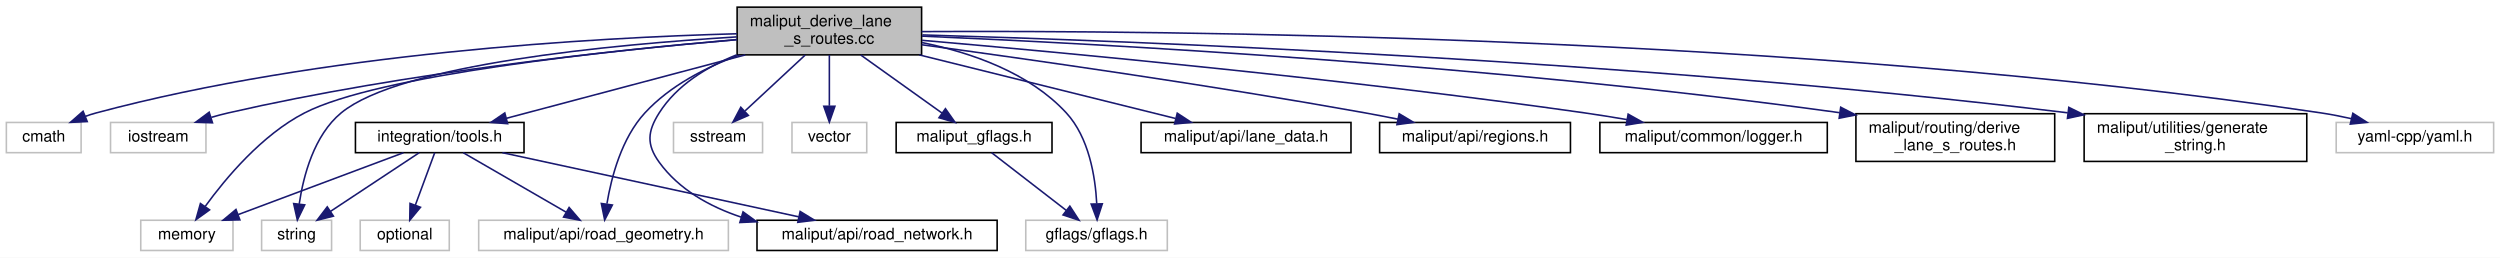
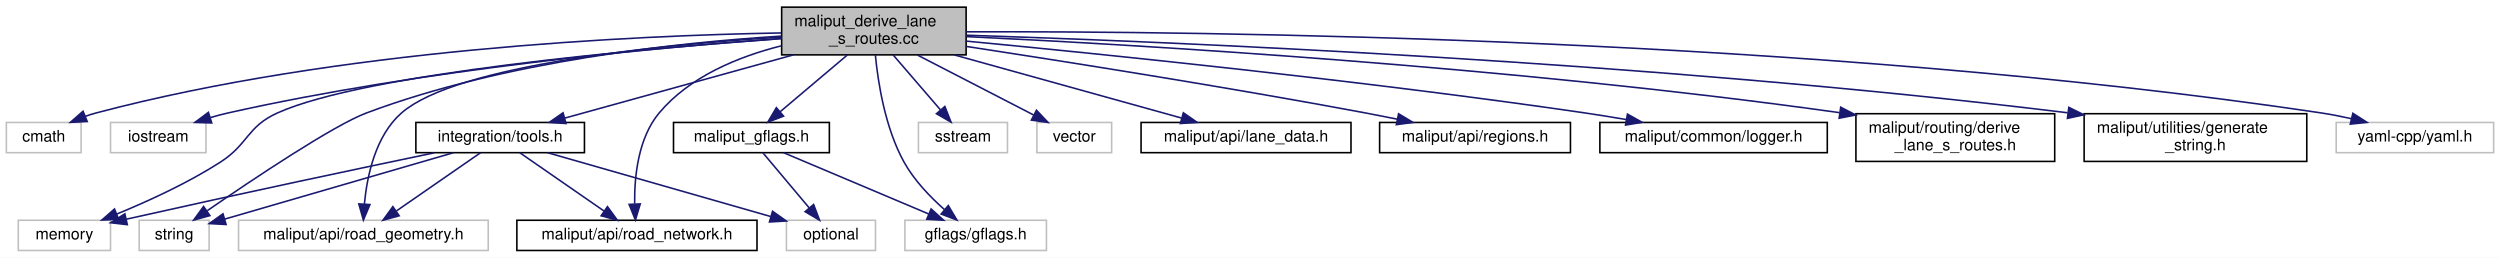
<svg xmlns="http://www.w3.org/2000/svg" xmlns:xlink="http://www.w3.org/1999/xlink" width="1572pt" height="162pt" viewBox="0.00 0.00 1572.00 162.00">
  <g id="graph0" class="graph" transform="scale(1 1) rotate(0) translate(4 158)">
    <polygon fill="white" stroke="transparent" points="-4,4 -4,-158 1568,-158 1568,4 -4,4" />
    <g id="node1" class="node">
      <g id="a_node1">
        <a xlink:title=" ">
-           <polygon fill="#bfbfbf" stroke="black" points="459.5,-123.5 459.5,-153.5 575.5,-153.5 575.5,-123.5 459.5,-123.5" />
-           <text text-anchor="start" x="467.5" y="-141.5" font-family="Helvetica,sans-Serif" font-size="10.00">maliput_derive_lane</text>
-           <text text-anchor="middle" x="517.5" y="-130.5" font-family="Helvetica,sans-Serif" font-size="10.00">_s_routes.cc</text>
+           <polygon fill="#bfbfbf" stroke="black" points="487.5,-123.5 487.5,-153.5 603.5,-153.5 603.5,-123.5 487.5,-123.5" />
+           <text text-anchor="start" x="495.5" y="-141.5" font-family="Helvetica,sans-Serif" font-size="10.00">maliput_derive_lane</text>
+           <text text-anchor="middle" x="545.5" y="-130.5" font-family="Helvetica,sans-Serif" font-size="10.00">_s_routes.cc</text>
        </a>
      </g>
    </g>
    <g id="node2" class="node">
      <g id="a_node2">
        <a xlink:title=" ">
          <polygon fill="white" stroke="#bfbfbf" points="0,-62 0,-81 47,-81 47,-62 0,-62" />
          <text text-anchor="middle" x="23.5" y="-69" font-family="Helvetica,sans-Serif" font-size="10.00">cmath</text>
        </a>
      </g>
    </g>
    <g id="edge1" class="edge">
-       <path fill="none" stroke="midnightblue" d="M459.33,-136.77C370.86,-134.4 197.86,-124.84 56.5,-87 54.2,-86.39 51.86,-85.63 49.54,-84.8" />
-       <polygon fill="midnightblue" stroke="midnightblue" points="50.85,-81.55 40.27,-81.05 48.23,-88.04 50.85,-81.55" />
+       <path fill="none" stroke="midnightblue" d="M487.24,-137.29C394.52,-135.67 208.32,-127.14 56.5,-87 54.2,-86.39 51.86,-85.65 49.54,-84.82" />
+       <polygon fill="midnightblue" stroke="midnightblue" points="50.85,-81.57 40.26,-81.07 48.22,-88.06 50.85,-81.57" />
    </g>
    <g id="node3" class="node">
      <g id="a_node3">
        <a xlink:title=" ">
          <polygon fill="white" stroke="#bfbfbf" points="65.5,-62 65.5,-81 125.5,-81 125.5,-62 65.5,-62" />
          <text text-anchor="middle" x="95.5" y="-69" font-family="Helvetica,sans-Serif" font-size="10.00">iostream</text>
        </a>
      </g>
    </g>
    <g id="edge2" class="edge">
-       <path fill="none" stroke="midnightblue" d="M459.27,-133.1C384.52,-126.67 251.14,-112.62 139.5,-87 136.02,-86.2 132.43,-85.25 128.87,-84.21" />
-       <polygon fill="midnightblue" stroke="midnightblue" points="129.61,-80.77 119.02,-81.14 127.53,-87.46 129.61,-80.77" />
+       <path fill="none" stroke="midnightblue" d="M487.41,-133.84C408.04,-128.04 261.64,-114.45 139.5,-87 135.83,-86.18 132.04,-85.17 128.28,-84.07" />
+       <polygon fill="midnightblue" stroke="midnightblue" points="129.14,-80.68 118.55,-81.03 127.05,-87.36 129.14,-80.68" />
    </g>
    <g id="node4" class="node">
      <g id="a_node4">
        <a xlink:title=" ">
-           <polygon fill="white" stroke="#bfbfbf" points="84.5,-0.5 84.5,-19.5 142.5,-19.5 142.5,-0.5 84.5,-0.5" />
-           <text text-anchor="middle" x="113.5" y="-7.5" font-family="Helvetica,sans-Serif" font-size="10.00">memory</text>
+           <polygon fill="white" stroke="#bfbfbf" points="7.5,-0.5 7.5,-19.5 65.5,-19.5 65.5,-0.5 7.5,-0.5" />
+           <text text-anchor="middle" x="36.5" y="-7.5" font-family="Helvetica,sans-Serif" font-size="10.00">memory</text>
        </a>
      </g>
    </g>
    <g id="edge3" class="edge">
-       <path fill="none" stroke="midnightblue" d="M459.44,-133.07C377.79,-126.1 233.82,-110.84 187.5,-87 160.73,-73.22 137.97,-46.04 125.02,-28.2" />
-       <polygon fill="midnightblue" stroke="midnightblue" points="127.77,-26.03 119.17,-19.84 122.03,-30.04 127.77,-26.03" />
+       <path fill="none" stroke="midnightblue" d="M487.39,-133.72C396.62,-127.15 225.85,-111.88 170.5,-87 151.24,-78.34 152.27,-67.41 134.5,-56 114.01,-42.85 89.05,-31.45 69.45,-23.41" />
+       <polygon fill="midnightblue" stroke="midnightblue" points="70.61,-20.1 60.02,-19.63 68,-26.6 70.61,-20.1" />
    </g>
    <g id="node5" class="node">
      <g id="a_node5">
        <a xlink:title=" ">
-           <polygon fill="white" stroke="#bfbfbf" points="419.5,-62 419.5,-81 475.5,-81 475.5,-62 419.5,-62" />
-           <text text-anchor="middle" x="447.5" y="-69" font-family="Helvetica,sans-Serif" font-size="10.00">sstream</text>
+           <polygon fill="white" stroke="#bfbfbf" points="573.5,-62 573.5,-81 629.5,-81 629.5,-62 573.5,-62" />
+           <text text-anchor="middle" x="601.5" y="-69" font-family="Helvetica,sans-Serif" font-size="10.00">sstream</text>
        </a>
      </g>
    </g>
    <g id="edge4" class="edge">
-       <path fill="none" stroke="midnightblue" d="M502.31,-123.4C491.18,-113.06 476.06,-99.02 464.53,-88.31" />
-       <polygon fill="midnightblue" stroke="midnightblue" points="466.57,-85.43 456.86,-81.19 461.81,-90.56 466.57,-85.43" />
+       <path fill="none" stroke="midnightblue" d="M557.65,-123.4C566.38,-113.26 578.18,-99.57 587.34,-88.94" />
+       <polygon fill="midnightblue" stroke="midnightblue" points="590.13,-91.06 594.01,-81.19 584.83,-86.49 590.13,-91.06" />
    </g>
    <g id="node6" class="node">
      <g id="a_node6">
        <a xlink:title=" ">
-           <polygon fill="white" stroke="#bfbfbf" points="160.5,-0.5 160.5,-19.5 204.5,-19.5 204.5,-0.5 160.5,-0.5" />
-           <text text-anchor="middle" x="182.5" y="-7.5" font-family="Helvetica,sans-Serif" font-size="10.00">string</text>
+           <polygon fill="white" stroke="#bfbfbf" points="83.5,-0.5 83.5,-19.5 127.5,-19.5 127.5,-0.5 83.5,-0.5" />
+           <text text-anchor="middle" x="105.5" y="-7.5" font-family="Helvetica,sans-Serif" font-size="10.00">string</text>
        </a>
      </g>
    </g>
    <g id="edge5" class="edge">
-       <path fill="none" stroke="midnightblue" d="M459.36,-134.8C381.13,-130.04 247.51,-117.57 210.5,-87 193.43,-72.9 186.76,-47.38 184.16,-29.83" />
-       <polygon fill="midnightblue" stroke="midnightblue" points="187.61,-29.18 182.97,-19.65 180.66,-29.99 187.61,-29.18" />
+       <path fill="none" stroke="midnightblue" d="M487.25,-135.29C421.91,-131.22 313.65,-119.69 226.5,-87 205.75,-79.22 155.03,-45.28 126.28,-25.49" />
+       <polygon fill="midnightblue" stroke="midnightblue" points="127.99,-22.42 117.78,-19.61 124.01,-28.17 127.99,-22.42" />
    </g>
    <g id="node7" class="node">
      <g id="a_node7">
        <a xlink:title=" ">
-           <polygon fill="white" stroke="#bfbfbf" points="494,-62 494,-81 541,-81 541,-62 494,-62" />
-           <text text-anchor="middle" x="517.5" y="-69" font-family="Helvetica,sans-Serif" font-size="10.00">vector</text>
+           <polygon fill="white" stroke="#bfbfbf" points="648,-62 648,-81 695,-81 695,-62 648,-62" />
+           <text text-anchor="middle" x="671.5" y="-69" font-family="Helvetica,sans-Serif" font-size="10.00">vector</text>
        </a>
      </g>
    </g>
    <g id="edge6" class="edge">
-       <path fill="none" stroke="midnightblue" d="M517.5,-123.4C517.5,-114.06 517.5,-101.71 517.5,-91.52" />
-       <polygon fill="midnightblue" stroke="midnightblue" points="521,-91.19 517.5,-81.19 514,-91.19 521,-91.19" />
+       <path fill="none" stroke="midnightblue" d="M572.84,-123.4C594.56,-112.19 624.7,-96.64 645.94,-85.69" />
+       <polygon fill="midnightblue" stroke="midnightblue" points="647.73,-88.7 655.01,-81.01 644.52,-82.48 647.73,-88.7" />
    </g>
    <g id="node8" class="node">
      <g id="a_node8">
        <a xlink:title=" ">
-           <polygon fill="white" stroke="#bfbfbf" points="641,-0.5 641,-19.5 730,-19.5 730,-0.5 641,-0.5" />
-           <text text-anchor="middle" x="685.5" y="-7.5" font-family="Helvetica,sans-Serif" font-size="10.00">gflags/gflags.h</text>
+           <polygon fill="white" stroke="#bfbfbf" points="565,-0.5 565,-19.5 654,-19.5 654,-0.5 565,-0.5" />
+           <text text-anchor="middle" x="609.5" y="-7.5" font-family="Helvetica,sans-Serif" font-size="10.00">gflags/gflags.h</text>
        </a>
      </g>
    </g>
    <g id="edge7" class="edge">
-       <path fill="none" stroke="midnightblue" d="M575.71,-131.24C606.72,-124.94 643.18,-112.31 666.5,-87 680.73,-71.56 684.7,-47.1 685.62,-30.12" />
-       <polygon fill="midnightblue" stroke="midnightblue" points="689.13,-29.84 685.85,-19.76 682.13,-29.68 689.13,-29.84" />
+       <path fill="none" stroke="midnightblue" d="M546.43,-123.4C548.06,-106.45 552.5,-77.59 564.5,-56 570.83,-44.61 580.87,-34.17 589.87,-26.22" />
+       <polygon fill="midnightblue" stroke="midnightblue" points="592.28,-28.76 597.7,-19.66 587.78,-23.4 592.28,-28.76" />
    </g>
    <g id="node9" class="node">
      <g id="a_node9">
        <a xlink:href="../../maliput/html/lane__data_8h.html.html" xlink:title=" ">
          <polygon fill="white" stroke="black" points="713.5,-62 713.5,-81 845.5,-81 845.5,-62 713.5,-62" />
          <text text-anchor="middle" x="779.5" y="-69" font-family="Helvetica,sans-Serif" font-size="10.00">maliput/api/lane_data.h</text>
        </a>
      </g>
    </g>
    <g id="edge8" class="edge">
-       <path fill="none" stroke="midnightblue" d="M574.03,-123.48C622.32,-111.5 690.82,-94.5 735.21,-83.49" />
-       <polygon fill="midnightblue" stroke="midnightblue" points="736.26,-86.83 745.12,-81.03 734.57,-80.04 736.26,-86.83" />
+       <path fill="none" stroke="midnightblue" d="M595.99,-123.48C638.75,-111.6 699.27,-94.79 738.94,-83.77" />
+       <polygon fill="midnightblue" stroke="midnightblue" points="740.1,-87.08 748.8,-81.03 738.22,-80.33 740.1,-87.08" />
    </g>
    <g id="node10" class="node">
      <g id="a_node10">
        <a xlink:href="../../maliput/html/regions_8h.html.html" xlink:title=" ">
          <polygon fill="white" stroke="black" points="863.5,-62 863.5,-81 983.5,-81 983.5,-62 863.5,-62" />
          <text text-anchor="middle" x="923.5" y="-69" font-family="Helvetica,sans-Serif" font-size="10.00">maliput/api/regions.h</text>
        </a>
      </g>
    </g>
    <g id="edge9" class="edge">
-       <path fill="none" stroke="midnightblue" d="M575.51,-129.86C642.8,-120.75 756.97,-104.54 854.5,-87 861.14,-85.81 868.11,-84.45 874.98,-83.07" />
-       <polygon fill="midnightblue" stroke="midnightblue" points="875.81,-86.47 884.89,-81.03 874.39,-79.62 875.81,-86.47" />
+       <path fill="none" stroke="midnightblue" d="M603.73,-128.79C665.95,-119.29 767.4,-103.26 854.5,-87 861.05,-85.78 867.93,-84.42 874.71,-83.04" />
+       <polygon fill="midnightblue" stroke="midnightblue" points="875.43,-86.46 884.52,-81.01 874.01,-79.61 875.43,-86.46" />
    </g>
    <g id="node11" class="node">
      <g id="a_node11">
        <a xlink:title=" ">
-           <polygon fill="white" stroke="#bfbfbf" points="297,-0.5 297,-19.5 454,-19.5 454,-0.5 297,-0.5" />
-           <text text-anchor="middle" x="375.5" y="-7.5" font-family="Helvetica,sans-Serif" font-size="10.00">maliput/api/road_geometry.h</text>
+           <polygon fill="white" stroke="#bfbfbf" points="146,-0.5 146,-19.5 303,-19.5 303,-0.5 146,-0.5" />
+           <text text-anchor="middle" x="224.5" y="-7.5" font-family="Helvetica,sans-Serif" font-size="10.00">maliput/api/road_geometry.h</text>
        </a>
      </g>
    </g>
    <g id="edge10" class="edge">
-       <path fill="none" stroke="midnightblue" d="M460.95,-123.43C439.88,-115.72 417.28,-104.12 401.5,-87 386.91,-71.17 380.46,-46.8 377.64,-29.94" />
-       <polygon fill="midnightblue" stroke="midnightblue" points="381.05,-29.09 376.21,-19.67 374.12,-30.05 381.05,-29.09" />
+       <path fill="none" stroke="midnightblue" d="M487.43,-134.69C411.29,-129.84 283.3,-117.32 248.5,-87 232.07,-72.68 226.77,-47.22 225.13,-29.74" />
+       <polygon fill="midnightblue" stroke="midnightblue" points="228.61,-29.37 224.49,-19.6 221.62,-29.8 228.61,-29.37" />
    </g>
    <g id="node12" class="node">
      <g id="a_node12">
        <a xlink:href="../../maliput/html/road__network_8h.html.html" xlink:title=" ">
-           <polygon fill="white" stroke="black" points="472,-0.5 472,-19.5 623,-19.5 623,-0.5 472,-0.5" />
-           <text text-anchor="middle" x="547.5" y="-7.5" font-family="Helvetica,sans-Serif" font-size="10.00">maliput/api/road_network.h</text>
+           <polygon fill="white" stroke="black" points="321,-0.5 321,-19.5 472,-19.5 472,-0.5 321,-0.5" />
+           <text text-anchor="middle" x="396.5" y="-7.5" font-family="Helvetica,sans-Serif" font-size="10.00">maliput/api/road_network.h</text>
        </a>
      </g>
    </g>
    <g id="edge11" class="edge">
-       <path fill="none" stroke="midnightblue" d="M459.26,-123.54C440.42,-115.97 421.55,-104.44 410.5,-87 403.12,-75.36 402.42,-67.16 410.5,-56 422.92,-38.85 442.1,-28.11 462.2,-21.43" />
-       <polygon fill="midnightblue" stroke="midnightblue" points="463.23,-24.78 471.8,-18.56 461.22,-18.08 463.23,-24.78" />
+       <path fill="none" stroke="midnightblue" d="M487.33,-129.2C460.14,-122.34 429.63,-109.82 410.5,-87 397.2,-71.13 394.85,-46.76 395.08,-29.92" />
+       <polygon fill="midnightblue" stroke="midnightblue" points="398.59,-29.8 395.55,-19.65 391.59,-29.48 398.59,-29.8" />
    </g>
    <g id="node13" class="node">
      <g id="a_node13">
        <a xlink:href="../../maliput/html/logger_8h.html.html" xlink:title=" ">
          <polygon fill="white" stroke="black" points="1002,-62 1002,-81 1145,-81 1145,-62 1002,-62" />
          <text text-anchor="middle" x="1073.5" y="-69" font-family="Helvetica,sans-Serif" font-size="10.00">maliput/common/logger.h</text>
        </a>
      </g>
    </g>
    <g id="edge12" class="edge">
-       <path fill="none" stroke="midnightblue" d="M575.8,-132.65C665.55,-124.88 842.87,-108.32 992.5,-87 1001.13,-85.77 1010.25,-84.3 1019.14,-82.78" />
-       <polygon fill="midnightblue" stroke="midnightblue" points="1019.78,-86.22 1029.03,-81.05 1018.57,-79.33 1019.78,-86.22" />
+       <path fill="none" stroke="midnightblue" d="M603.52,-132.15C688.92,-124.01 853.4,-107.29 992.5,-87 1000.93,-85.77 1009.83,-84.33 1018.53,-82.83" />
+       <polygon fill="midnightblue" stroke="midnightblue" points="1019.35,-86.24 1028.6,-81.07 1018.14,-79.35 1019.35,-86.24" />
    </g>
    <g id="node14" class="node">
      <g id="a_node14">
        <a xlink:href="../../maliput/html/derive__lane__s__routes_8h.html.html" xlink:title=" ">
          <polygon fill="white" stroke="black" points="1163,-56.5 1163,-86.5 1288,-86.5 1288,-56.5 1163,-56.5" />
          <text text-anchor="start" x="1171" y="-74.5" font-family="Helvetica,sans-Serif" font-size="10.00">maliput/routing/derive</text>
          <text text-anchor="middle" x="1225.5" y="-63.5" font-family="Helvetica,sans-Serif" font-size="10.00">_lane_s_routes.h</text>
        </a>
      </g>
    </g>
    <g id="edge13" class="edge">
-       <path fill="none" stroke="midnightblue" d="M575.73,-135.27C686.4,-130.51 934.83,-117.34 1152.82,-87.13" />
-       <polygon fill="midnightblue" stroke="midnightblue" points="1153.43,-90.58 1162.85,-85.73 1152.46,-83.65 1153.43,-90.58" />
+       <path fill="none" stroke="midnightblue" d="M603.7,-134.98C710.62,-129.84 945.65,-116.22 1152.7,-87.16" />
+       <polygon fill="midnightblue" stroke="midnightblue" points="1153.44,-90.59 1162.85,-85.71 1152.46,-83.65 1153.44,-90.59" />
    </g>
    <g id="node15" class="node">
      <g id="a_node15">
        <a xlink:href="../../maliput/html/generate__string_8h.html.html" xlink:title=" ">
          <polygon fill="white" stroke="black" points="1306.5,-56.5 1306.5,-86.5 1446.5,-86.5 1446.5,-56.5 1306.5,-56.5" />
          <text text-anchor="start" x="1314.5" y="-74.5" font-family="Helvetica,sans-Serif" font-size="10.00">maliput/utilities/generate</text>
          <text text-anchor="middle" x="1376.5" y="-63.5" font-family="Helvetica,sans-Serif" font-size="10.00">_string.h</text>
        </a>
      </g>
    </g>
    <g id="edge14" class="edge">
-       <path fill="none" stroke="midnightblue" d="M575.94,-136.05C704.43,-132.36 1021.3,-120.49 1296.18,-87.06" />
+       <path fill="none" stroke="midnightblue" d="M603.74,-135.86C728.77,-131.85 1032.26,-119.48 1296.19,-87.07" />
      <polygon fill="midnightblue" stroke="midnightblue" points="1296.86,-90.51 1306.35,-85.81 1296,-83.56 1296.86,-90.51" />
    </g>
    <g id="node16" class="node">
      <g id="a_node16">
        <a xlink:title=" ">
          <polygon fill="white" stroke="#bfbfbf" points="1465,-62 1465,-81 1564,-81 1564,-62 1465,-62" />
          <text text-anchor="middle" x="1514.5" y="-69" font-family="Helvetica,sans-Serif" font-size="10.00">yaml-cpp/yaml.h</text>
        </a>
      </g>
    </g>
    <g id="edge15" class="edge">
-       <path fill="none" stroke="midnightblue" d="M575.52,-138.13C723.23,-138.94 1125.21,-136.04 1455.5,-87 1461.73,-86.07 1468.27,-84.79 1474.62,-83.37" />
-       <polygon fill="midnightblue" stroke="midnightblue" points="1475.48,-86.76 1484.4,-81.05 1473.86,-79.95 1475.48,-86.76" />
+       <path fill="none" stroke="midnightblue" d="M603.64,-138C748.42,-138.43 1136.45,-134.64 1455.5,-87 1461.73,-86.07 1468.26,-84.78 1474.62,-83.36" />
+       <polygon fill="midnightblue" stroke="midnightblue" points="1475.48,-86.76 1484.4,-81.04 1473.86,-79.94 1475.48,-86.76" />
    </g>
    <g id="node17" class="node">
      <g id="a_node17">
        <a xlink:href="tools_8h.html" target="_top" xlink:title=" ">
-           <polygon fill="white" stroke="black" points="219.5,-62 219.5,-81 325.5,-81 325.5,-62 219.5,-62" />
-           <text text-anchor="middle" x="272.5" y="-69" font-family="Helvetica,sans-Serif" font-size="10.00">integration/tools.h</text>
+           <polygon fill="white" stroke="black" points="257.5,-62 257.5,-81 363.5,-81 363.5,-62 257.5,-62" />
+           <text text-anchor="middle" x="310.5" y="-69" font-family="Helvetica,sans-Serif" font-size="10.00">integration/tools.h</text>
        </a>
      </g>
    </g>
    <g id="edge16" class="edge">
-       <path fill="none" stroke="midnightblue" d="M464.64,-123.48C419.68,-111.55 355.97,-94.64 314.44,-83.63" />
-       <polygon fill="midnightblue" stroke="midnightblue" points="315.21,-80.21 304.65,-81.03 313.41,-86.98 315.21,-80.21" />
+       <path fill="none" stroke="midnightblue" d="M494.8,-123.48C451.76,-111.57 390.82,-94.72 350.98,-83.7" />
+       <polygon fill="midnightblue" stroke="midnightblue" points="351.91,-80.32 341.33,-81.03 350.04,-87.07 351.91,-80.32" />
    </g>
    <g id="node19" class="node">
      <g id="a_node19">
        <a xlink:href="maliput__gflags_8h.html" target="_top" xlink:title=" ">
-           <polygon fill="white" stroke="black" points="559.5,-62 559.5,-81 657.5,-81 657.5,-62 559.5,-62" />
-           <text text-anchor="middle" x="608.5" y="-69" font-family="Helvetica,sans-Serif" font-size="10.00">maliput_gflags.h</text>
+           <polygon fill="white" stroke="black" points="419.5,-62 419.5,-81 517.5,-81 517.5,-62 419.5,-62" />
+           <text text-anchor="middle" x="468.5" y="-69" font-family="Helvetica,sans-Serif" font-size="10.00">maliput_gflags.h</text>
        </a>
      </g>
    </g>
    <g id="edge22" class="edge">
-       <path fill="none" stroke="midnightblue" d="M537.25,-123.4C552.36,-112.6 573.14,-97.76 588.36,-86.89" />
-       <polygon fill="midnightblue" stroke="midnightblue" points="590.49,-89.67 596.59,-81.01 586.42,-83.97 590.49,-89.67" />
+       <path fill="none" stroke="midnightblue" d="M528.79,-123.4C516.31,-112.86 499.27,-98.48 486.49,-87.69" />
+       <polygon fill="midnightblue" stroke="midnightblue" points="488.7,-84.97 478.8,-81.19 484.18,-90.32 488.7,-84.97" />
    </g>
    <g id="edge17" class="edge">
-       <path fill="none" stroke="midnightblue" d="M249.72,-61.98C222.45,-51.77 176.59,-34.61 145.7,-23.05" />
-       <polygon fill="midnightblue" stroke="midnightblue" points="146.83,-19.74 136.24,-19.51 144.38,-26.29 146.83,-19.74" />
+       <path fill="none" stroke="midnightblue" d="M269.09,-61.92C223.94,-52.51 149.32,-36.77 75.47,-20.18" />
+       <polygon fill="midnightblue" stroke="midnightblue" points="76.06,-16.73 65.53,-17.94 74.52,-23.56 76.06,-16.73" />
    </g>
    <g id="edge19" class="edge">
-       <path fill="none" stroke="midnightblue" d="M259.61,-61.98C245.04,-52.34 221.1,-36.52 203.75,-25.05" />
-       <polygon fill="midnightblue" stroke="midnightblue" points="205.64,-22.1 195.37,-19.51 201.78,-27.94 205.64,-22.1" />
+       <path fill="none" stroke="midnightblue" d="M281.13,-61.98C242.94,-50.89 176.48,-31.6 137.18,-20.2" />
+       <polygon fill="midnightblue" stroke="midnightblue" points="138.16,-16.83 127.58,-17.41 136.21,-23.56 138.16,-16.83" />
    </g>
    <g id="edge20" class="edge">
-       <path fill="none" stroke="midnightblue" d="M287.26,-61.98C304.16,-52.21 332.08,-36.08 351.99,-24.58" />
-       <polygon fill="midnightblue" stroke="midnightblue" points="353.86,-27.54 360.77,-19.51 350.36,-21.48 353.86,-27.54" />
+       <path fill="none" stroke="midnightblue" d="M298.18,-61.98C284.38,-52.43 261.8,-36.81 245.27,-25.37" />
+       <polygon fill="midnightblue" stroke="midnightblue" points="247.01,-22.32 236.8,-19.51 243.03,-28.08 247.01,-22.32" />
    </g>
    <g id="edge21" class="edge">
-       <path fill="none" stroke="midnightblue" d="M311.9,-61.98C361.01,-51.35 444.97,-33.18 498.27,-21.65" />
-       <polygon fill="midnightblue" stroke="midnightblue" points="499.14,-25.04 508.17,-19.51 497.66,-18.2 499.14,-25.04" />
+       <path fill="none" stroke="midnightblue" d="M322.82,-61.98C336.62,-52.43 359.2,-36.81 375.73,-25.37" />
+       <polygon fill="midnightblue" stroke="midnightblue" points="377.97,-28.08 384.2,-19.51 373.99,-22.32 377.97,-28.08" />
    </g>
    <g id="node18" class="node">
      <g id="a_node18">
        <a xlink:title=" ">
-           <polygon fill="white" stroke="#bfbfbf" points="222.5,-0.5 222.5,-19.5 278.5,-19.5 278.5,-0.5 222.5,-0.5" />
-           <text text-anchor="middle" x="250.5" y="-7.5" font-family="Helvetica,sans-Serif" font-size="10.00">optional</text>
+           <polygon fill="white" stroke="#bfbfbf" points="490.5,-0.5 490.5,-19.5 546.5,-19.5 546.5,-0.5 490.5,-0.5" />
+           <text text-anchor="middle" x="518.5" y="-7.5" font-family="Helvetica,sans-Serif" font-size="10.00">optional</text>
        </a>
      </g>
    </g>
    <g id="edge18" class="edge">
-       <path fill="none" stroke="midnightblue" d="M269.35,-61.98C266.18,-53.4 261.2,-39.93 257.15,-28.98" />
-       <polygon fill="midnightblue" stroke="midnightblue" points="260.4,-27.67 253.65,-19.51 253.83,-30.1 260.4,-27.67" />
+       <path fill="none" stroke="midnightblue" d="M340.3,-61.98C377.27,-51.4 440.34,-33.36 480.68,-21.82" />
+       <polygon fill="midnightblue" stroke="midnightblue" points="481.77,-25.15 490.42,-19.03 479.84,-18.42 481.77,-25.15" />
+     </g>
+     <g id="edge24" class="edge">
+       <path fill="none" stroke="midnightblue" d="M488.7,-61.98C512.57,-51.9 552.5,-35.05 579.87,-23.5" />
+       <polygon fill="midnightblue" stroke="midnightblue" points="581.48,-26.62 589.34,-19.51 578.76,-20.17 581.48,-26.62" />
    </g>
    <g id="edge23" class="edge">
-       <path fill="none" stroke="midnightblue" d="M619.53,-61.98C631.77,-52.52 651.73,-37.1 666.49,-25.69" />
-       <polygon fill="midnightblue" stroke="midnightblue" points="668.72,-28.39 674.49,-19.51 664.44,-22.85 668.72,-28.39" />
+       <path fill="none" stroke="midnightblue" d="M475.66,-61.98C483.24,-52.96 495.37,-38.52 504.79,-27.31" />
+       <polygon fill="midnightblue" stroke="midnightblue" points="507.6,-29.42 511.35,-19.51 502.24,-24.91 507.6,-29.42" />
    </g>
  </g>
</svg>
